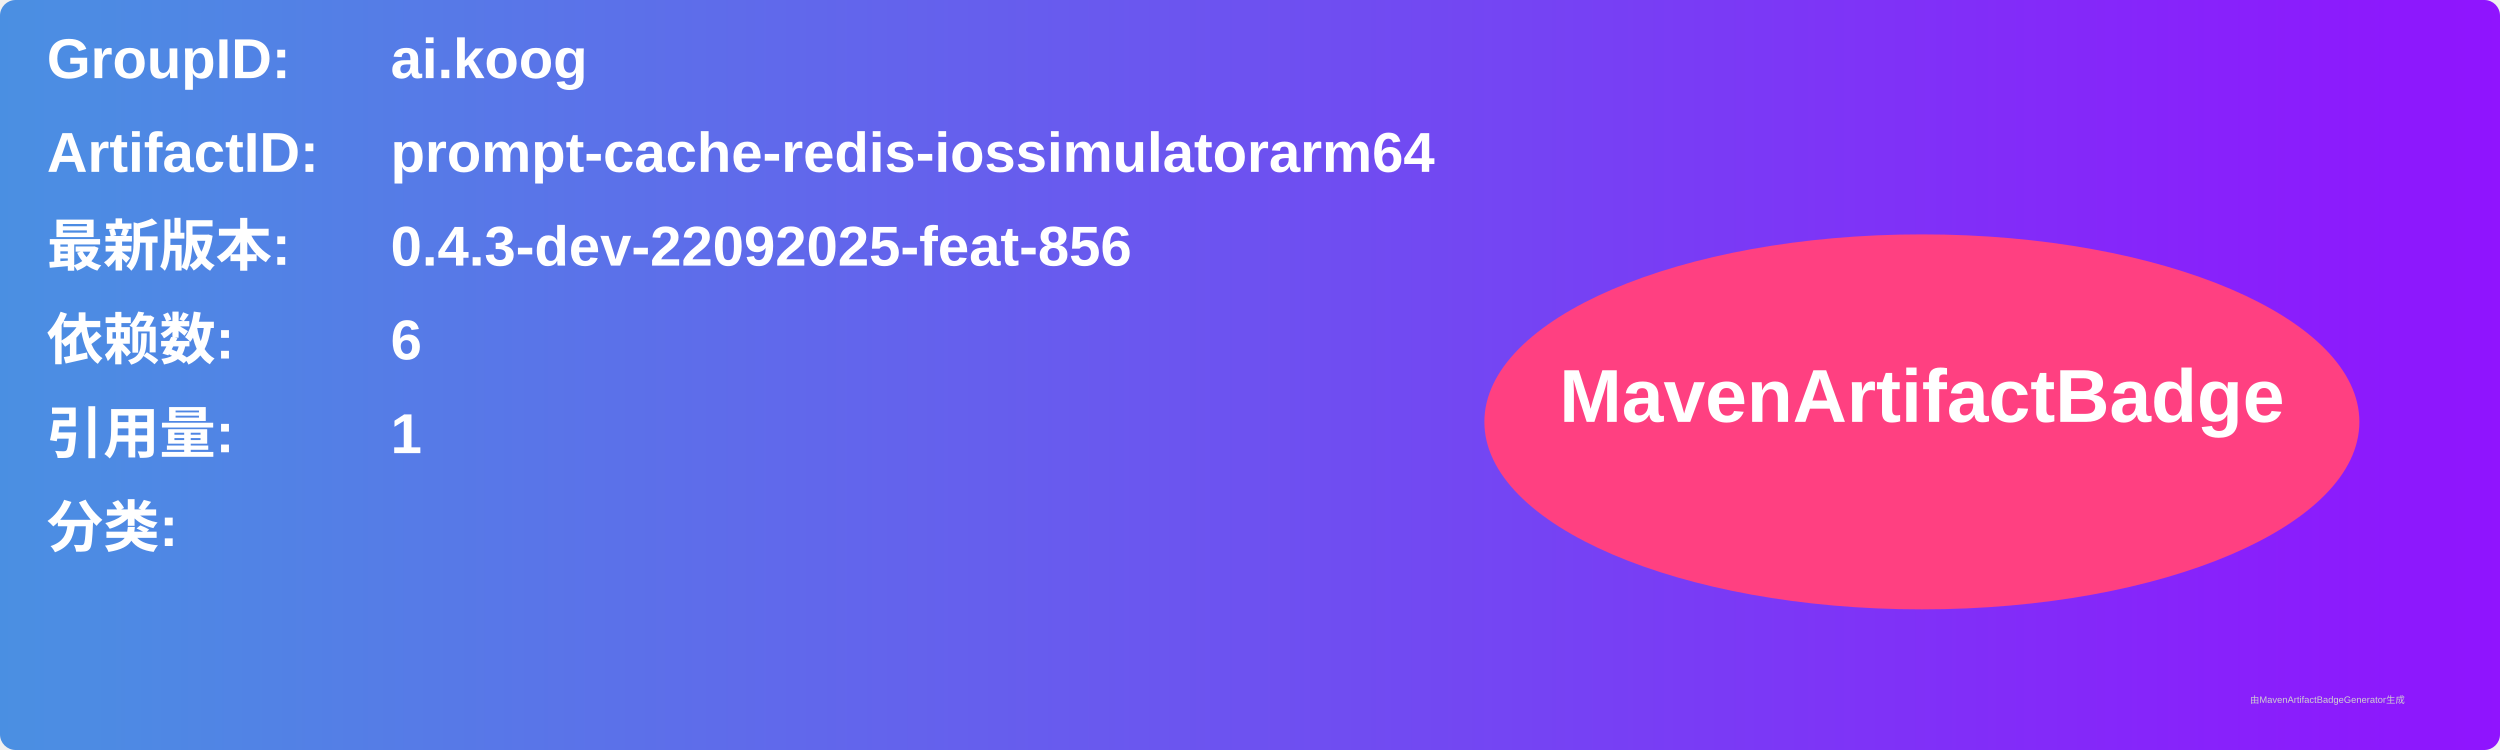
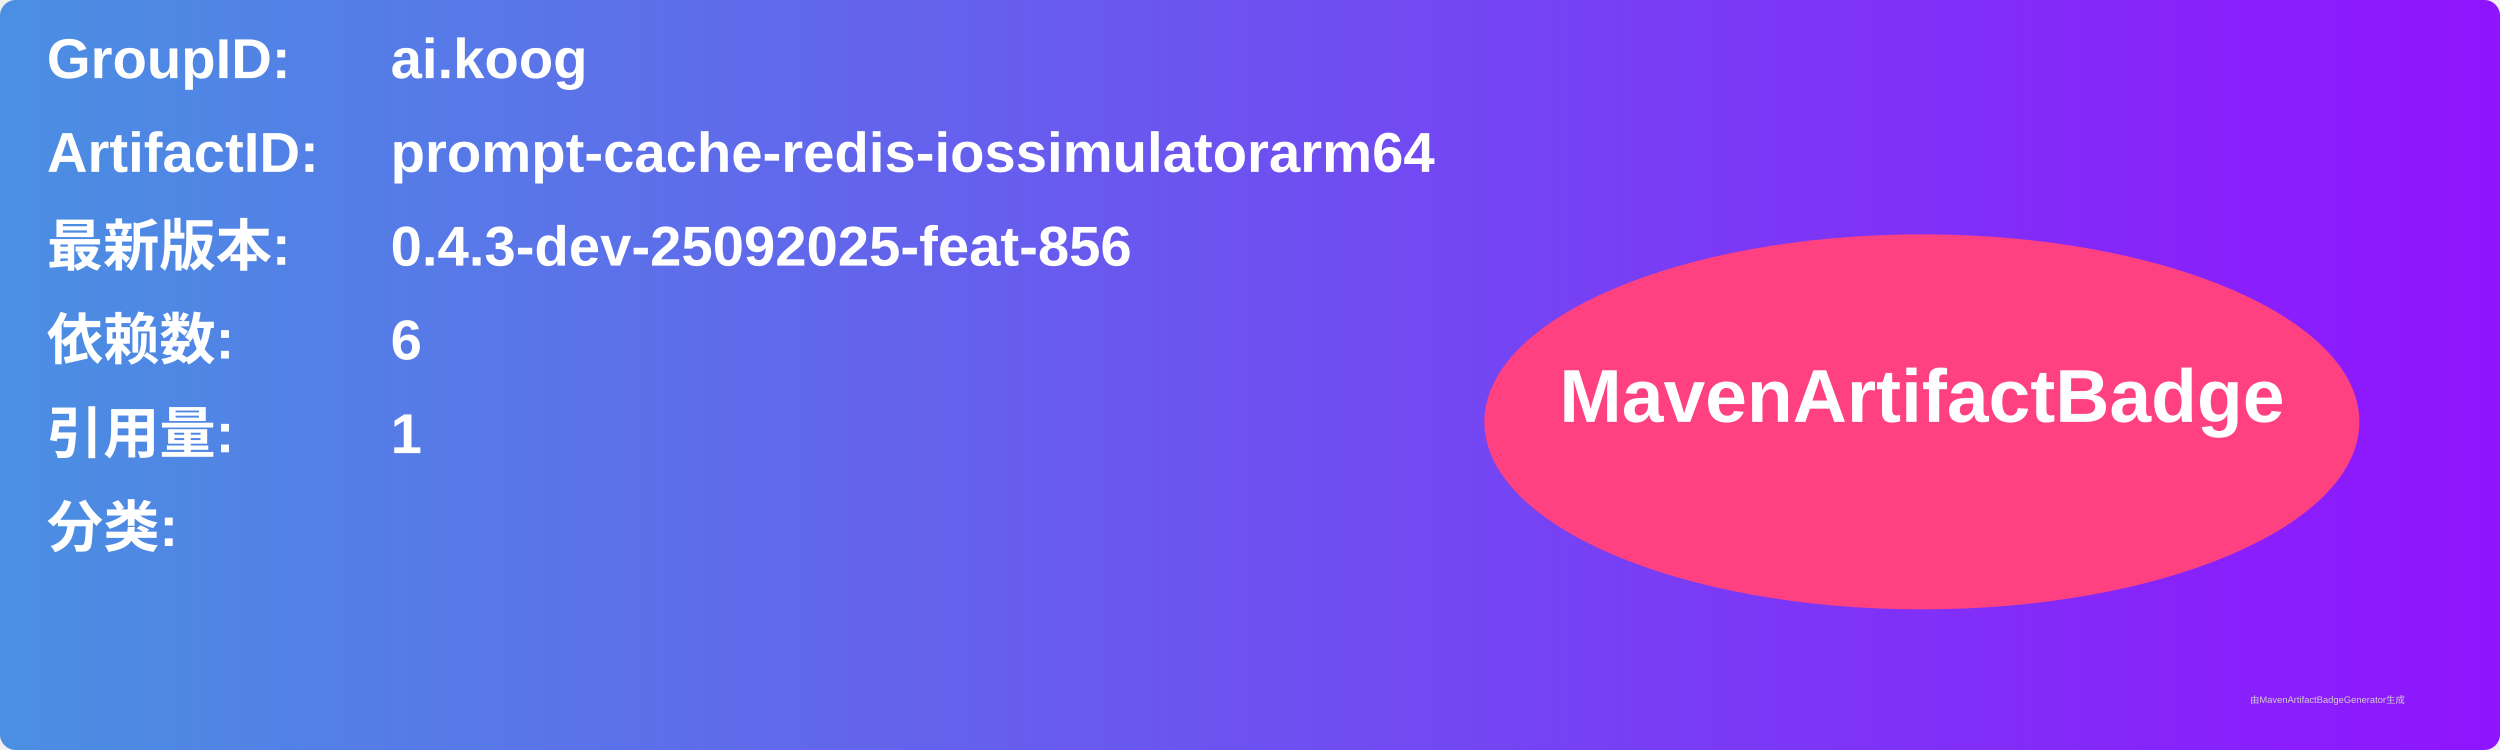
<svg xmlns="http://www.w3.org/2000/svg" width="800" height="240" viewBox="0 0 800 240">
  <linearGradient id="grad" x1="0%" y1="0%" x2="100%" y2="0%">
    <stop offset="0%" stop-color="#4a90e2" />
    <stop offset="100%" stop-color="#9013fe" />
  </linearGradient>
  <rect width="100%" height="100%" rx="5" ry="5" fill="url(#grad)" />
  <g transform="translate(15, 15)">
    <text x="0" y="10" font-family="Arial" font-size="18" fill="white" font-weight="bold" width="260">GroupID:</text>
    <text x="110" y="10" font-family="Arial" font-size="18" fill="white" font-weight="bold" width="460">ai.koog</text>
    <text x="0" y="40" font-family="Arial" font-size="18" fill="white" font-weight="bold" width="260">ArtifactID:</text>
    <text x="110" y="40" font-family="Arial" font-size="18" fill="white" font-weight="bold" width="460">prompt-cache-redis-iossimulatorarm64</text>
    <text x="0" y="70" font-family="Arial" font-size="18" fill="white" font-weight="bold">最新版本:</text>
    <text x="110" y="70" font-family="Arial" font-size="18" fill="white" font-weight="bold">
-       <tspan font-weight="bold">0.4.3-dev-22092025-feat-856</tspan>
+       <tspan font-weight="bold">0.4.3-dev-25092025-feat-856</tspan>
    </text>
    <text x="0" y="100" font-family="Arial" font-size="18" fill="white" font-weight="bold">依赖数: </text>
    <text x="110" y="100" font-family="Arial" font-size="18" fill="white">
      <tspan font-weight="bold">6</tspan>
    </text>
    <text x="0" y="130" font-family="Arial" font-size="18" fill="white" font-weight="bold">引用量: </text>
    <text x="110" y="130" font-family="Arial" font-size="18" fill="white">
      <tspan font-weight="bold">1</tspan>
    </text>
    <text x="0" y="160" font-family="Arial" font-size="18" fill="white" font-weight="bold">分类:</text>
    <text x="10" y="190" font-family="Arial" font-size="10" fill="white">
      <tspan font-weight="bold" />
    </text>
    <ellipse cx="600" cy="120" rx="140" ry="60" fill="#ff4081" />
    <text x="600" y="120" text-anchor="middle" font-family="Arial" font-size="24" fill="white" font-weight="bold">MavenArtifactBadge</text>
  </g>
  <text x="720" y="225" font-family="Arial" font-size="3" fill="#d0d0d0">由MavenArtifactBadgeGenerator生成</text>
</svg>
